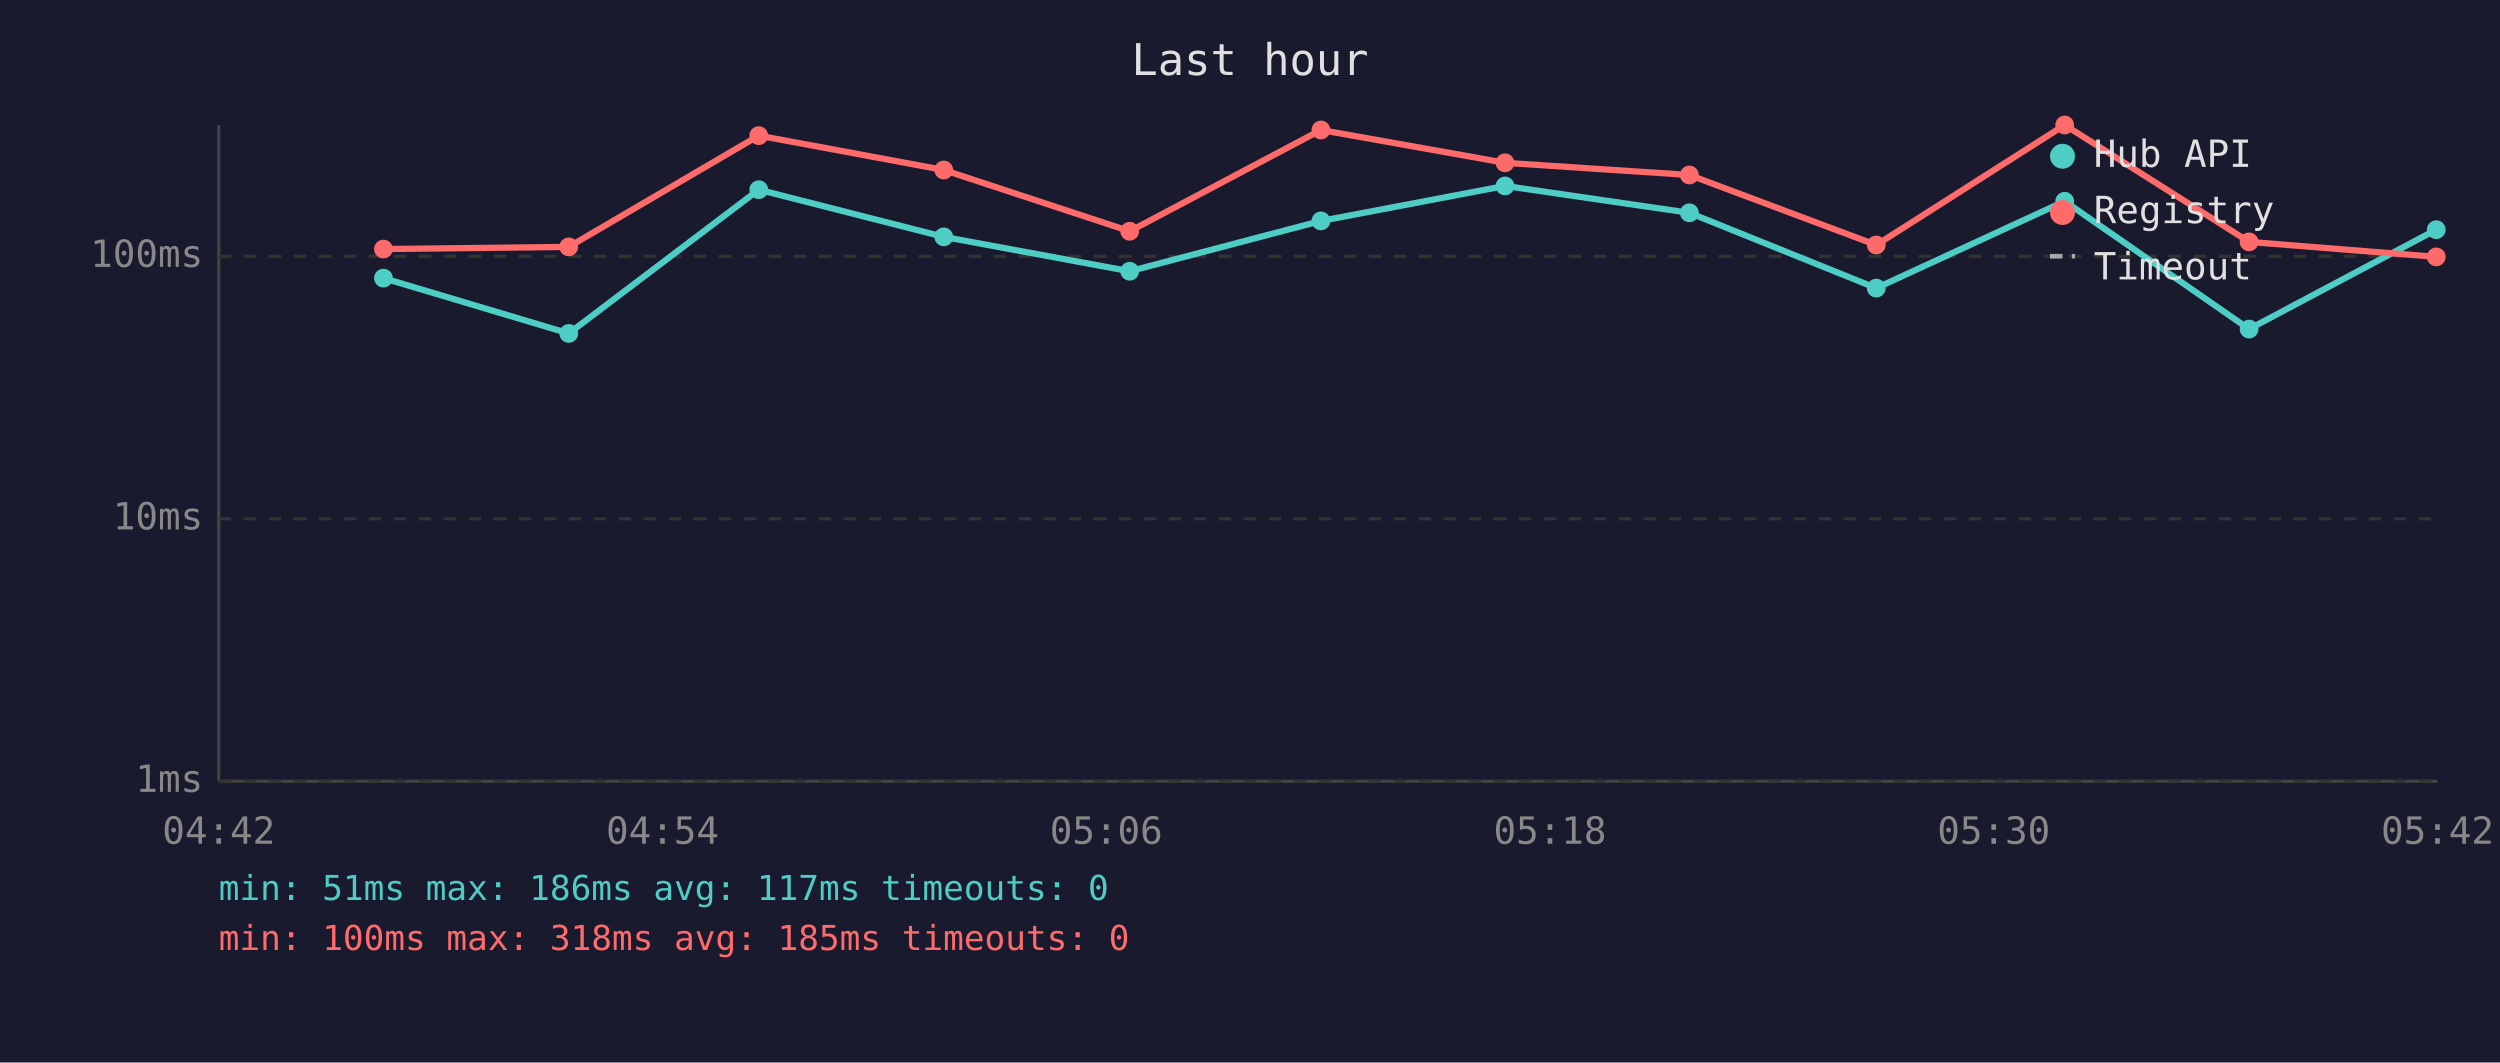
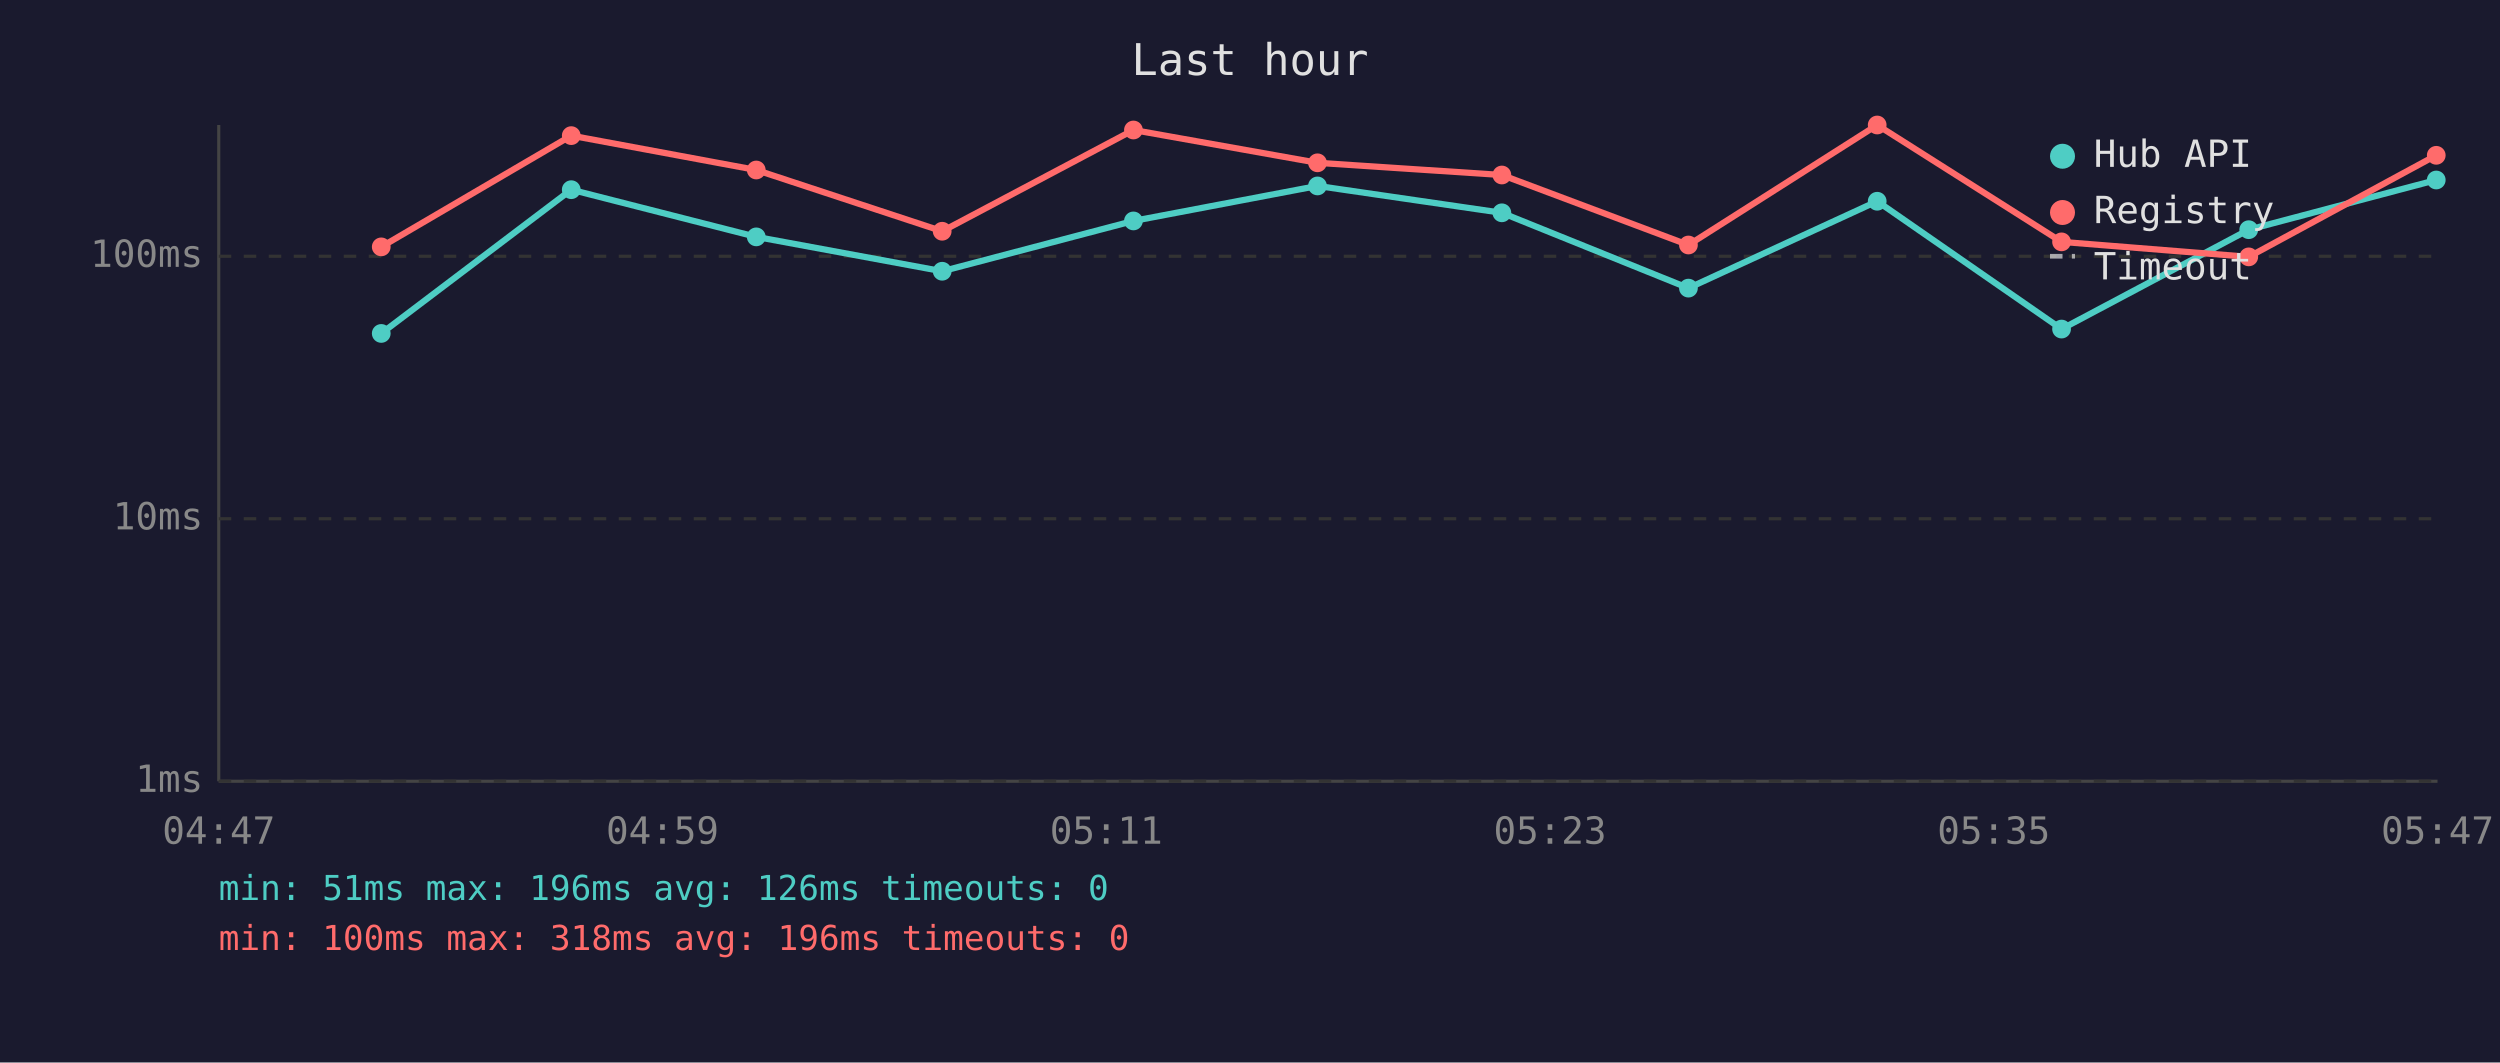
<svg xmlns="http://www.w3.org/2000/svg" viewBox="0 0 800 340" font-family="monospace" font-size="12">
  <rect width="800" height="340" fill="#1a1a2e" />
  <text x="400" y="24" fill="#e0e0e0" font-size="14" text-anchor="middle">Last hour</text>
  <line x1="70" y1="40" x2="70" y2="250" stroke="#444" stroke-width="1" />
  <line x1="70" y1="250" x2="780" y2="250" stroke="#444" stroke-width="1" />
  <line x1="70" y1="250" x2="780" y2="250" stroke="#333" stroke-width="1" stroke-dasharray="4" />
  <text x="65" y="250" fill="#888" text-anchor="end" dominant-baseline="middle">1ms</text>
  <line x1="70" y1="166" x2="780" y2="166" stroke="#333" stroke-width="1" stroke-dasharray="4" />
  <text x="65" y="166" fill="#888" text-anchor="end" dominant-baseline="middle">10ms</text>
  <line x1="70" y1="82" x2="780" y2="82" stroke="#333" stroke-width="1" stroke-dasharray="4" />
  <text x="65" y="82" fill="#888" text-anchor="end" dominant-baseline="middle">100ms</text>
-   <text x="70" y="270" fill="#888" text-anchor="middle">04:42</text>
-   <text x="212" y="270" fill="#888" text-anchor="middle">04:54</text>
-   <text x="354" y="270" fill="#888" text-anchor="middle">05:06</text>
-   <text x="496" y="270" fill="#888" text-anchor="middle">05:18</text>
-   <text x="638" y="270" fill="#888" text-anchor="middle">05:30</text>
-   <text x="780" y="270" fill="#888" text-anchor="middle">05:42</text>
-   <polyline points="122.7,89.0 182.0,106.7 242.8,60.7 302.0,75.8 361.5,86.8 422.7,70.7 481.6,59.5 540.6,68.1 600.4,92.2 660.7,64.4 719.7,105.3 779.6,73.5" fill="none" stroke="#4ecdc4" stroke-width="2" opacity="1" />
-   <circle cx="122.7" cy="89.0" r="3" fill="#4ecdc4" />
-   <circle cx="182.0" cy="106.7" r="3" fill="#4ecdc4" />
-   <circle cx="242.8" cy="60.7" r="3" fill="#4ecdc4" />
-   <circle cx="302.0" cy="75.8" r="3" fill="#4ecdc4" />
-   <circle cx="361.5" cy="86.8" r="3" fill="#4ecdc4" />
-   <circle cx="422.7" cy="70.7" r="3" fill="#4ecdc4" />
-   <circle cx="481.6" cy="59.5" r="3" fill="#4ecdc4" />
-   <circle cx="540.6" cy="68.1" r="3" fill="#4ecdc4" />
-   <circle cx="600.4" cy="92.2" r="3" fill="#4ecdc4" />
-   <circle cx="660.7" cy="64.4" r="3" fill="#4ecdc4" />
-   <circle cx="719.7" cy="105.3" r="3" fill="#4ecdc4" />
-   <circle cx="779.6" cy="73.5" r="3" fill="#4ecdc4" />
-   <polyline points="122.7,79.7 182.0,79.0 242.8,43.4 302.0,54.4 361.5,74.0 422.7,41.6 481.6,52.1 540.6,56.0 600.4,78.4 660.7,40.0 719.7,77.4 779.6,82.2" fill="none" stroke="#ff6b6b" stroke-width="2" opacity="1" />
-   <circle cx="122.7" cy="79.7" r="3" fill="#ff6b6b" />
-   <circle cx="182.0" cy="79.0" r="3" fill="#ff6b6b" />
-   <circle cx="242.8" cy="43.4" r="3" fill="#ff6b6b" />
-   <circle cx="302.0" cy="54.4" r="3" fill="#ff6b6b" />
-   <circle cx="361.5" cy="74.0" r="3" fill="#ff6b6b" />
-   <circle cx="422.7" cy="41.6" r="3" fill="#ff6b6b" />
-   <circle cx="481.6" cy="52.1" r="3" fill="#ff6b6b" />
-   <circle cx="540.6" cy="56.0" r="3" fill="#ff6b6b" />
-   <circle cx="600.4" cy="78.4" r="3" fill="#ff6b6b" />
-   <circle cx="660.7" cy="40.0" r="3" fill="#ff6b6b" />
-   <circle cx="719.7" cy="77.4" r="3" fill="#ff6b6b" />
-   <circle cx="779.6" cy="82.2" r="3" fill="#ff6b6b" />
+   <text x="70" y="270" fill="#888" text-anchor="middle">04:47</text>
+   <text x="212" y="270" fill="#888" text-anchor="middle">04:59</text>
+   <text x="354" y="270" fill="#888" text-anchor="middle">05:11</text>
+   <text x="496" y="270" fill="#888" text-anchor="middle">05:23</text>
+   <text x="638" y="270" fill="#888" text-anchor="middle">05:35</text>
+   <text x="780" y="270" fill="#888" text-anchor="middle">05:47</text>
+   <polyline points="122.0,106.7 182.8,60.7 242.0,75.8 301.5,86.8 362.7,70.7 421.6,59.5 480.6,68.1 540.3,92.2 600.7,64.4 659.7,105.3 719.6,73.5 779.6,57.6" fill="none" stroke="#4ecdc4" stroke-width="2" opacity="1" />
+   <circle cx="122.0" cy="106.7" r="3" fill="#4ecdc4" />
+   <circle cx="182.8" cy="60.7" r="3" fill="#4ecdc4" />
+   <circle cx="242.0" cy="75.8" r="3" fill="#4ecdc4" />
+   <circle cx="301.5" cy="86.8" r="3" fill="#4ecdc4" />
+   <circle cx="362.7" cy="70.7" r="3" fill="#4ecdc4" />
+   <circle cx="421.6" cy="59.5" r="3" fill="#4ecdc4" />
+   <circle cx="480.6" cy="68.1" r="3" fill="#4ecdc4" />
+   <circle cx="540.3" cy="92.2" r="3" fill="#4ecdc4" />
+   <circle cx="600.7" cy="64.4" r="3" fill="#4ecdc4" />
+   <circle cx="659.7" cy="105.3" r="3" fill="#4ecdc4" />
+   <circle cx="719.6" cy="73.5" r="3" fill="#4ecdc4" />
+   <circle cx="779.6" cy="57.6" r="3" fill="#4ecdc4" />
+   <polyline points="122.0,79.0 182.8,43.4 242.0,54.4 301.5,74.0 362.7,41.6 421.6,52.1 480.6,56.0 540.3,78.4 600.7,40.0 659.7,77.4 719.6,82.2 779.6,49.7" fill="none" stroke="#ff6b6b" stroke-width="2" opacity="1" />
+   <circle cx="122.0" cy="79.0" r="3" fill="#ff6b6b" />
+   <circle cx="182.8" cy="43.4" r="3" fill="#ff6b6b" />
+   <circle cx="242.0" cy="54.4" r="3" fill="#ff6b6b" />
+   <circle cx="301.5" cy="74.0" r="3" fill="#ff6b6b" />
+   <circle cx="362.7" cy="41.6" r="3" fill="#ff6b6b" />
+   <circle cx="421.6" cy="52.1" r="3" fill="#ff6b6b" />
+   <circle cx="480.6" cy="56.0" r="3" fill="#ff6b6b" />
+   <circle cx="540.3" cy="78.4" r="3" fill="#ff6b6b" />
+   <circle cx="600.7" cy="40.0" r="3" fill="#ff6b6b" />
+   <circle cx="659.7" cy="77.4" r="3" fill="#ff6b6b" />
+   <circle cx="719.6" cy="82.2" r="3" fill="#ff6b6b" />
+   <circle cx="779.6" cy="49.7" r="3" fill="#ff6b6b" />
  <circle cx="660" cy="50" r="4" fill="#4ecdc4" />
  <text x="670" y="50" fill="#e0e0e0" dominant-baseline="middle">Hub API</text>
  <circle cx="660" cy="68" r="4" fill="#ff6b6b" />
  <text x="670" y="68" fill="#e0e0e0" dominant-baseline="middle">Registry</text>
  <line x1="656" y1="82" x2="664" y2="82" stroke="#e0e0e0" stroke-width="1.5" stroke-dasharray="4,3" opacity="0.7" />
  <text x="670" y="86" fill="#e0e0e0" dominant-baseline="middle">Timeout</text>
-   <text x="70" y="288" fill="#4ecdc4" font-size="11">min: 51ms  max: 186ms  avg: 117ms  timeouts: 0</text>
-   <text x="70" y="304" fill="#ff6b6b" font-size="11">min: 100ms  max: 318ms  avg: 185ms  timeouts: 0</text>
+   <text x="70" y="288" fill="#4ecdc4" font-size="11">min: 51ms  max: 196ms  avg: 126ms  timeouts: 0</text>
+   <text x="70" y="304" fill="#ff6b6b" font-size="11">min: 100ms  max: 318ms  avg: 196ms  timeouts: 0</text>
</svg>
